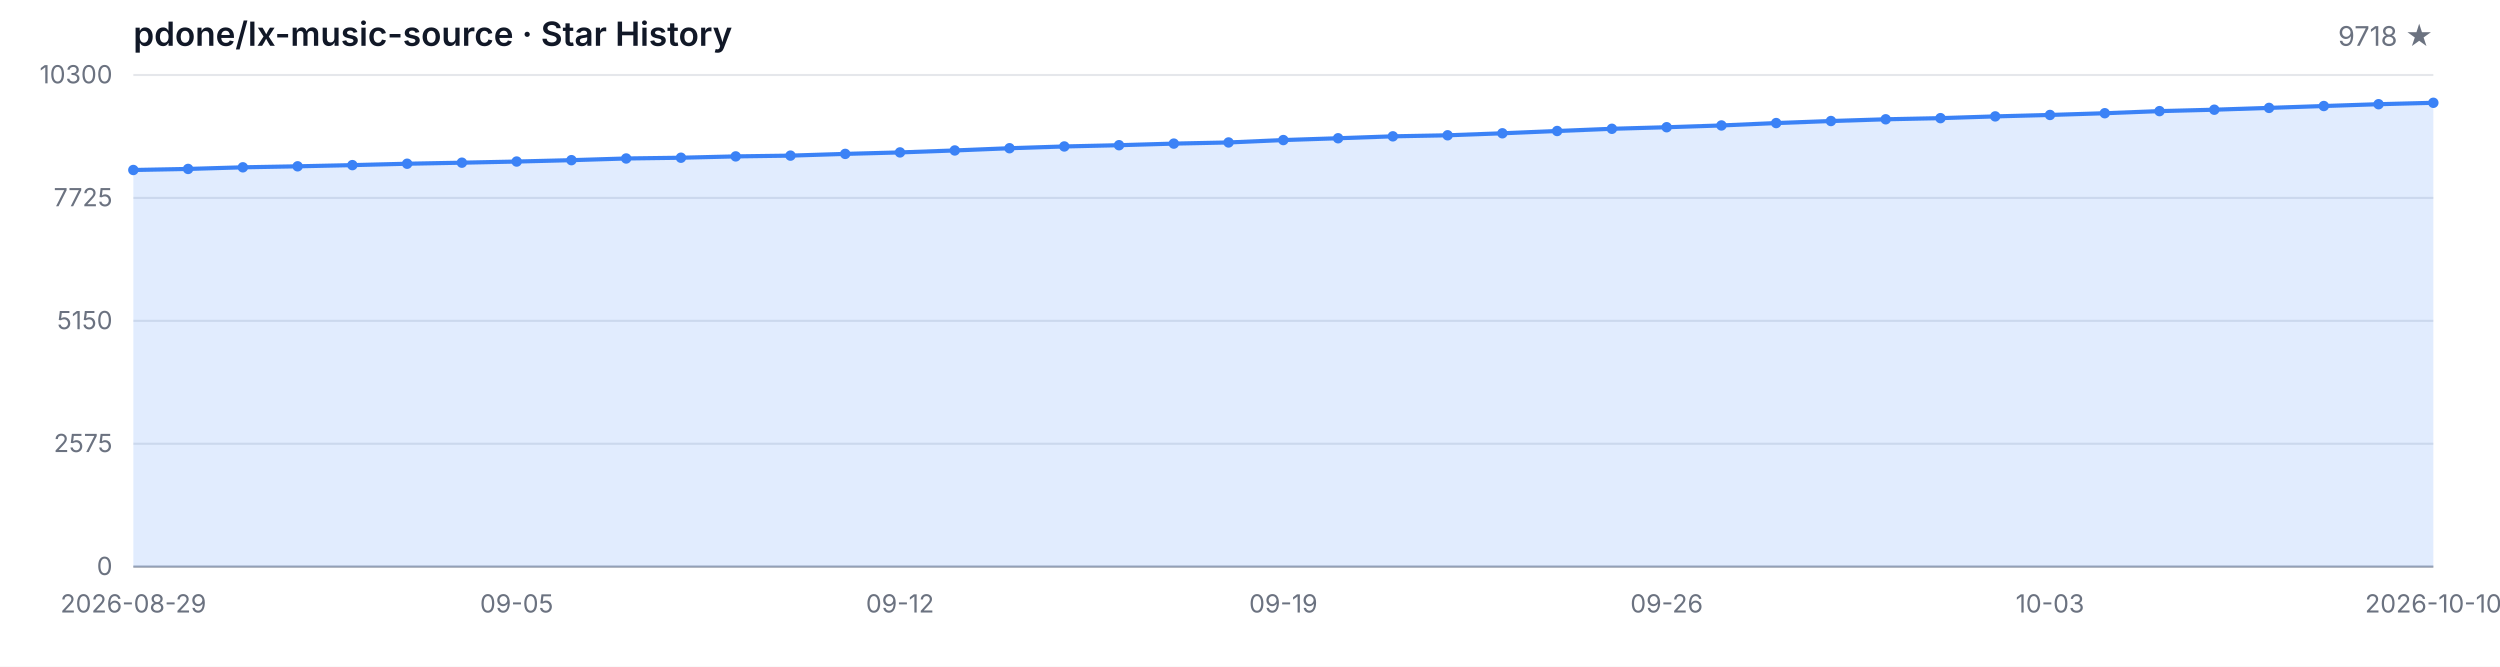
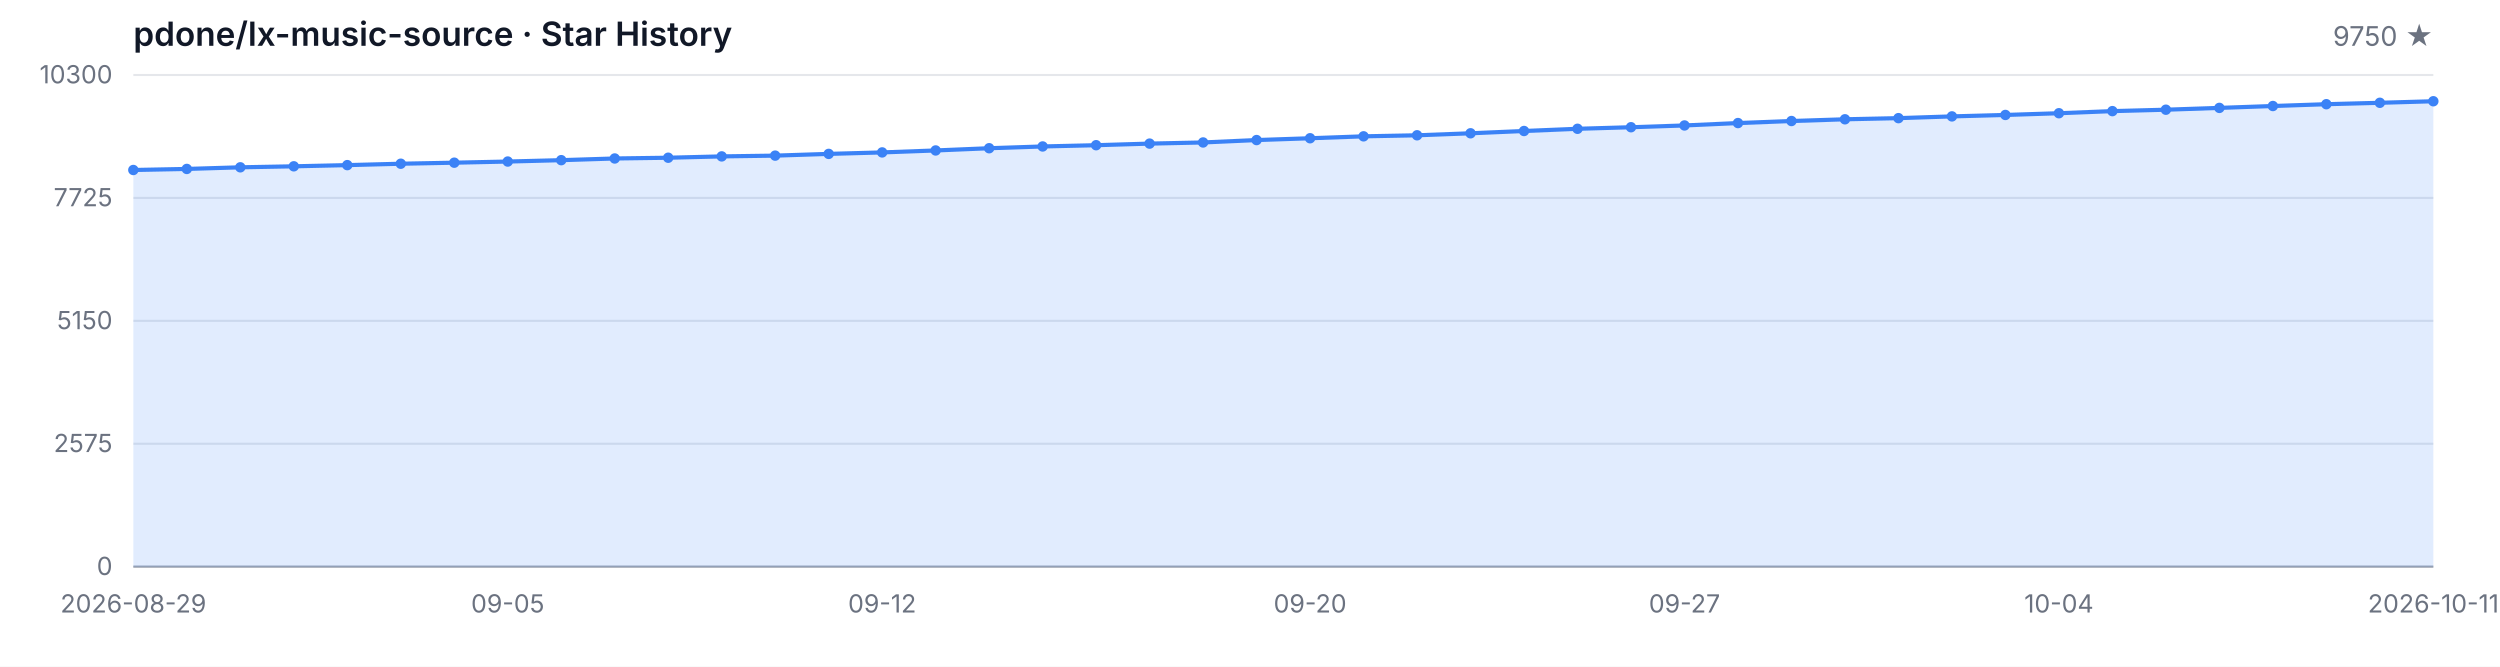
<svg xmlns="http://www.w3.org/2000/svg" width="1200" height="320" viewBox="0 0 1200 320" role="img" aria-label="Star History">
  <style>
  .bg { fill: #ffffff; }
  .grid { stroke: #e5e7eb; stroke-width: 1; }
  .axis { stroke: #9ca3af; stroke-width: 1; }
  .area { fill: rgba(59, 130, 246, 0.15); }
  .line { fill: none; stroke: #3b82f6; stroke-width: 2; stroke-linejoin: round; stroke-linecap: round; }
  .dot { fill: #3b82f6; }
  .tlabel { fill: #6b7280; font-family: -apple-system, BlinkMacSystemFont, 'Segoe UI', sans-serif; font-size: 12px; }
  .title { fill: #111827; font-family: -apple-system, BlinkMacSystemFont, 'Segoe UI', sans-serif; font-size: 16px; font-weight: 600; }
  .subtitle { fill: #6b7280; font-family: -apple-system, BlinkMacSystemFont, 'Segoe UI', sans-serif; font-size: 13px; }
  @media (prefers-color-scheme: dark) {
    .bg { fill: #0d1117; }
    .grid { stroke: #21262d; }
    .axis { stroke: #484f58; }
    .area { fill: rgba(58, 132, 255, 0.18); }
    .line { stroke: #58a6ff; }
    .dot { fill: #58a6ff; }
    .tlabel { fill: #8b949e; }
    .title { fill: #c9d1d9; }
    .subtitle { fill: #8b949e; }
  }
</style>
  <rect class="bg" width="1200" height="320" />
  <text class="title" x="64" y="22">pdone/lx-music-source · Star History</text>
-   <text class="subtitle" x="1168" y="22" text-anchor="end">9718 ★</text>
+   <text class="subtitle" x="1168" y="22" text-anchor="end">9750 ★</text>
  <line class="grid" x1="64" y1="272.00" x2="1168" y2="272.00" />
  <line class="grid" x1="64" y1="213.00" x2="1168" y2="213.00" />
  <line class="grid" x1="64" y1="154.00" x2="1168" y2="154.00" />
  <line class="grid" x1="64" y1="95.00" x2="1168" y2="95.00" />
  <line class="grid" x1="64" y1="36.00" x2="1168" y2="36.00" />
  <text class="tlabel" x="54" y="276.00" text-anchor="end">0</text>
  <text class="tlabel" x="54" y="217.00" text-anchor="end">2575</text>
  <text class="tlabel" x="54" y="158.00" text-anchor="end">5150</text>
  <text class="tlabel" x="54" y="99.00" text-anchor="end">7725</text>
  <text class="tlabel" x="54" y="40.00" text-anchor="end">10300</text>
  <line class="axis" x1="64" y1="272" x2="1168" y2="272" />
-   <path class="area" d="M 64.00 272.00 L 64.00 81.60 L 90.29 81.09 L 116.57 80.31 L 142.86 79.83 L 169.14 79.26 L 195.43 78.59 L 221.71 78.09 L 248.00 77.54 L 274.29 76.88 L 300.57 76.07 L 326.86 75.71 L 353.14 75.07 L 379.43 74.70 L 405.71 73.87 L 432.00 73.16 L 458.29 72.22 L 484.57 71.15 L 510.86 70.30 L 537.14 69.70 L 563.43 68.93 L 589.71 68.38 L 616.00 67.23 L 642.29 66.36 L 668.57 65.44 L 694.86 64.94 L 721.14 63.98 L 747.43 62.88 L 773.71 61.82 L 800.00 61.07 L 826.29 60.22 L 852.57 59.07 L 878.86 58.09 L 905.14 57.26 L 931.43 56.71 L 957.71 55.87 L 984.00 55.18 L 1010.29 54.35 L 1036.57 53.34 L 1062.86 52.66 L 1089.14 51.79 L 1115.43 50.89 L 1141.71 50.02 L 1168.00 49.34 L 1168.00 272.00 Z" />
-   <path class="line" d="M 64.00 81.60 L 90.29 81.09 L 116.57 80.31 L 142.86 79.83 L 169.14 79.26 L 195.43 78.59 L 221.71 78.09 L 248.00 77.54 L 274.29 76.88 L 300.57 76.07 L 326.86 75.71 L 353.14 75.07 L 379.43 74.70 L 405.71 73.87 L 432.00 73.16 L 458.29 72.22 L 484.57 71.15 L 510.86 70.30 L 537.14 69.70 L 563.43 68.93 L 589.71 68.38 L 616.00 67.23 L 642.29 66.36 L 668.57 65.44 L 694.86 64.94 L 721.14 63.98 L 747.43 62.88 L 773.71 61.82 L 800.00 61.07 L 826.29 60.22 L 852.57 59.07 L 878.86 58.09 L 905.14 57.26 L 931.43 56.71 L 957.71 55.87 L 984.00 55.18 L 1010.29 54.35 L 1036.57 53.34 L 1062.86 52.66 L 1089.14 51.79 L 1115.43 50.89 L 1141.71 50.02 L 1168.00 49.34" />
+   <path class="area" d="M 64.00 272.00 L 64.00 81.60 L 89.67 81.09 L 115.35 80.31 L 141.02 79.83 L 166.70 79.26 L 192.37 78.59 L 218.05 78.09 L 243.72 77.54 L 269.40 76.88 L 295.07 76.07 L 320.74 75.71 L 346.42 75.07 L 372.09 74.70 L 397.77 73.87 L 423.44 73.16 L 449.12 72.22 L 474.79 71.15 L 500.47 70.30 L 526.14 69.70 L 551.81 68.93 L 577.49 68.38 L 603.16 67.23 L 628.84 66.36 L 654.51 65.44 L 680.19 64.94 L 705.86 63.98 L 731.53 62.88 L 757.21 61.82 L 782.88 61.07 L 808.56 60.22 L 834.23 59.07 L 859.91 58.09 L 885.58 57.26 L 911.26 56.71 L 936.93 55.87 L 962.60 55.18 L 988.28 54.35 L 1013.95 53.34 L 1039.63 52.66 L 1065.30 51.79 L 1090.98 50.89 L 1116.65 50.02 L 1142.33 49.34 L 1168.00 48.60 L 1168.00 272.00 Z" />
+   <path class="line" d="M 64.00 81.60 L 89.67 81.09 L 115.35 80.31 L 141.02 79.83 L 166.70 79.26 L 192.37 78.59 L 218.05 78.09 L 243.72 77.54 L 269.40 76.88 L 295.07 76.07 L 320.74 75.71 L 346.42 75.07 L 372.09 74.70 L 397.77 73.87 L 423.44 73.16 L 449.12 72.22 L 474.79 71.15 L 500.47 70.30 L 526.14 69.70 L 551.81 68.93 L 577.49 68.38 L 603.16 67.23 L 628.84 66.36 L 654.51 65.44 L 680.19 64.94 L 705.86 63.98 L 731.53 62.88 L 757.21 61.82 L 782.88 61.07 L 808.56 60.22 L 834.23 59.07 L 859.91 58.09 L 885.58 57.26 L 911.26 56.71 L 936.93 55.87 L 962.60 55.18 L 988.28 54.35 L 1013.95 53.34 L 1039.63 52.66 L 1065.30 51.79 L 1090.98 50.89 L 1116.65 50.02 L 1142.33 49.34 L 1168.00 48.60" />
  <circle class="dot" cx="64.00" cy="81.60" r="2.5" />
-   <circle class="dot" cx="90.29" cy="81.09" r="2.5" />
-   <circle class="dot" cx="116.57" cy="80.31" r="2.5" />
-   <circle class="dot" cx="142.86" cy="79.83" r="2.5" />
-   <circle class="dot" cx="169.14" cy="79.26" r="2.5" />
-   <circle class="dot" cx="195.43" cy="78.59" r="2.5" />
-   <circle class="dot" cx="221.71" cy="78.09" r="2.5" />
-   <circle class="dot" cx="248.00" cy="77.54" r="2.5" />
-   <circle class="dot" cx="274.29" cy="76.88" r="2.5" />
-   <circle class="dot" cx="300.57" cy="76.07" r="2.5" />
-   <circle class="dot" cx="326.86" cy="75.71" r="2.5" />
-   <circle class="dot" cx="353.14" cy="75.07" r="2.5" />
-   <circle class="dot" cx="379.43" cy="74.70" r="2.5" />
-   <circle class="dot" cx="405.71" cy="73.87" r="2.5" />
-   <circle class="dot" cx="432.00" cy="73.16" r="2.5" />
-   <circle class="dot" cx="458.29" cy="72.22" r="2.5" />
-   <circle class="dot" cx="484.57" cy="71.15" r="2.5" />
-   <circle class="dot" cx="510.86" cy="70.30" r="2.5" />
-   <circle class="dot" cx="537.14" cy="69.70" r="2.5" />
-   <circle class="dot" cx="563.43" cy="68.93" r="2.5" />
-   <circle class="dot" cx="589.71" cy="68.38" r="2.5" />
-   <circle class="dot" cx="616.00" cy="67.23" r="2.5" />
-   <circle class="dot" cx="642.29" cy="66.36" r="2.5" />
-   <circle class="dot" cx="668.57" cy="65.44" r="2.5" />
-   <circle class="dot" cx="694.86" cy="64.94" r="2.5" />
-   <circle class="dot" cx="721.14" cy="63.98" r="2.5" />
-   <circle class="dot" cx="747.43" cy="62.88" r="2.5" />
-   <circle class="dot" cx="773.71" cy="61.82" r="2.5" />
-   <circle class="dot" cx="800.00" cy="61.07" r="2.5" />
-   <circle class="dot" cx="826.29" cy="60.22" r="2.5" />
-   <circle class="dot" cx="852.57" cy="59.07" r="2.5" />
-   <circle class="dot" cx="878.86" cy="58.09" r="2.5" />
-   <circle class="dot" cx="905.14" cy="57.26" r="2.5" />
-   <circle class="dot" cx="931.43" cy="56.71" r="2.5" />
-   <circle class="dot" cx="957.71" cy="55.87" r="2.5" />
-   <circle class="dot" cx="984.00" cy="55.18" r="2.5" />
-   <circle class="dot" cx="1010.29" cy="54.35" r="2.5" />
-   <circle class="dot" cx="1036.57" cy="53.34" r="2.5" />
-   <circle class="dot" cx="1062.86" cy="52.66" r="2.5" />
-   <circle class="dot" cx="1089.14" cy="51.79" r="2.5" />
-   <circle class="dot" cx="1115.43" cy="50.89" r="2.5" />
-   <circle class="dot" cx="1141.71" cy="50.02" r="2.5" />
-   <circle class="dot" cx="1168.00" cy="49.34" r="2.5" />
+   <circle class="dot" cx="89.67" cy="81.09" r="2.5" />
+   <circle class="dot" cx="115.35" cy="80.31" r="2.5" />
+   <circle class="dot" cx="141.02" cy="79.83" r="2.5" />
+   <circle class="dot" cx="166.70" cy="79.26" r="2.5" />
+   <circle class="dot" cx="192.37" cy="78.59" r="2.5" />
+   <circle class="dot" cx="218.05" cy="78.09" r="2.5" />
+   <circle class="dot" cx="243.72" cy="77.54" r="2.5" />
+   <circle class="dot" cx="269.40" cy="76.88" r="2.5" />
+   <circle class="dot" cx="295.07" cy="76.07" r="2.5" />
+   <circle class="dot" cx="320.74" cy="75.71" r="2.5" />
+   <circle class="dot" cx="346.42" cy="75.07" r="2.5" />
+   <circle class="dot" cx="372.09" cy="74.70" r="2.5" />
+   <circle class="dot" cx="397.77" cy="73.87" r="2.5" />
+   <circle class="dot" cx="423.44" cy="73.16" r="2.5" />
+   <circle class="dot" cx="449.12" cy="72.22" r="2.5" />
+   <circle class="dot" cx="474.79" cy="71.15" r="2.5" />
+   <circle class="dot" cx="500.47" cy="70.30" r="2.5" />
+   <circle class="dot" cx="526.14" cy="69.70" r="2.5" />
+   <circle class="dot" cx="551.81" cy="68.93" r="2.5" />
+   <circle class="dot" cx="577.49" cy="68.38" r="2.5" />
+   <circle class="dot" cx="603.16" cy="67.23" r="2.5" />
+   <circle class="dot" cx="628.84" cy="66.36" r="2.5" />
+   <circle class="dot" cx="654.51" cy="65.44" r="2.5" />
+   <circle class="dot" cx="680.19" cy="64.94" r="2.5" />
+   <circle class="dot" cx="705.86" cy="63.98" r="2.5" />
+   <circle class="dot" cx="731.53" cy="62.88" r="2.5" />
+   <circle class="dot" cx="757.21" cy="61.82" r="2.5" />
+   <circle class="dot" cx="782.88" cy="61.07" r="2.5" />
+   <circle class="dot" cx="808.56" cy="60.22" r="2.5" />
+   <circle class="dot" cx="834.23" cy="59.07" r="2.5" />
+   <circle class="dot" cx="859.91" cy="58.09" r="2.5" />
+   <circle class="dot" cx="885.58" cy="57.26" r="2.5" />
+   <circle class="dot" cx="911.26" cy="56.71" r="2.5" />
+   <circle class="dot" cx="936.93" cy="55.87" r="2.5" />
+   <circle class="dot" cx="962.60" cy="55.18" r="2.5" />
+   <circle class="dot" cx="988.28" cy="54.35" r="2.5" />
+   <circle class="dot" cx="1013.95" cy="53.34" r="2.5" />
+   <circle class="dot" cx="1039.63" cy="52.66" r="2.5" />
+   <circle class="dot" cx="1065.30" cy="51.79" r="2.5" />
+   <circle class="dot" cx="1090.98" cy="50.89" r="2.5" />
+   <circle class="dot" cx="1116.65" cy="50.02" r="2.5" />
+   <circle class="dot" cx="1142.33" cy="49.34" r="2.5" />
+   <circle class="dot" cx="1168.00" cy="48.60" r="2.5" />
  <text class="tlabel" x="64.00" y="294" text-anchor="middle">2026-08-29</text>
-   <text class="tlabel" x="248.00" y="294" text-anchor="middle">09-05</text>
-   <text class="tlabel" x="432.00" y="294" text-anchor="middle">09-12</text>
-   <text class="tlabel" x="616.00" y="294" text-anchor="middle">09-19</text>
-   <text class="tlabel" x="800.00" y="294" text-anchor="middle">09-26</text>
-   <text class="tlabel" x="984.00" y="294" text-anchor="middle">10-03</text>
-   <text class="tlabel" x="1168.00" y="294" text-anchor="middle">2026-10-10</text>
+   <text class="tlabel" x="243.72" y="294" text-anchor="middle">09-05</text>
+   <text class="tlabel" x="423.44" y="294" text-anchor="middle">09-12</text>
+   <text class="tlabel" x="628.84" y="294" text-anchor="middle">09-20</text>
+   <text class="tlabel" x="808.56" y="294" text-anchor="middle">09-27</text>
+   <text class="tlabel" x="988.28" y="294" text-anchor="middle">10-04</text>
+   <text class="tlabel" x="1168.00" y="294" text-anchor="middle">2026-10-11</text>
</svg>
